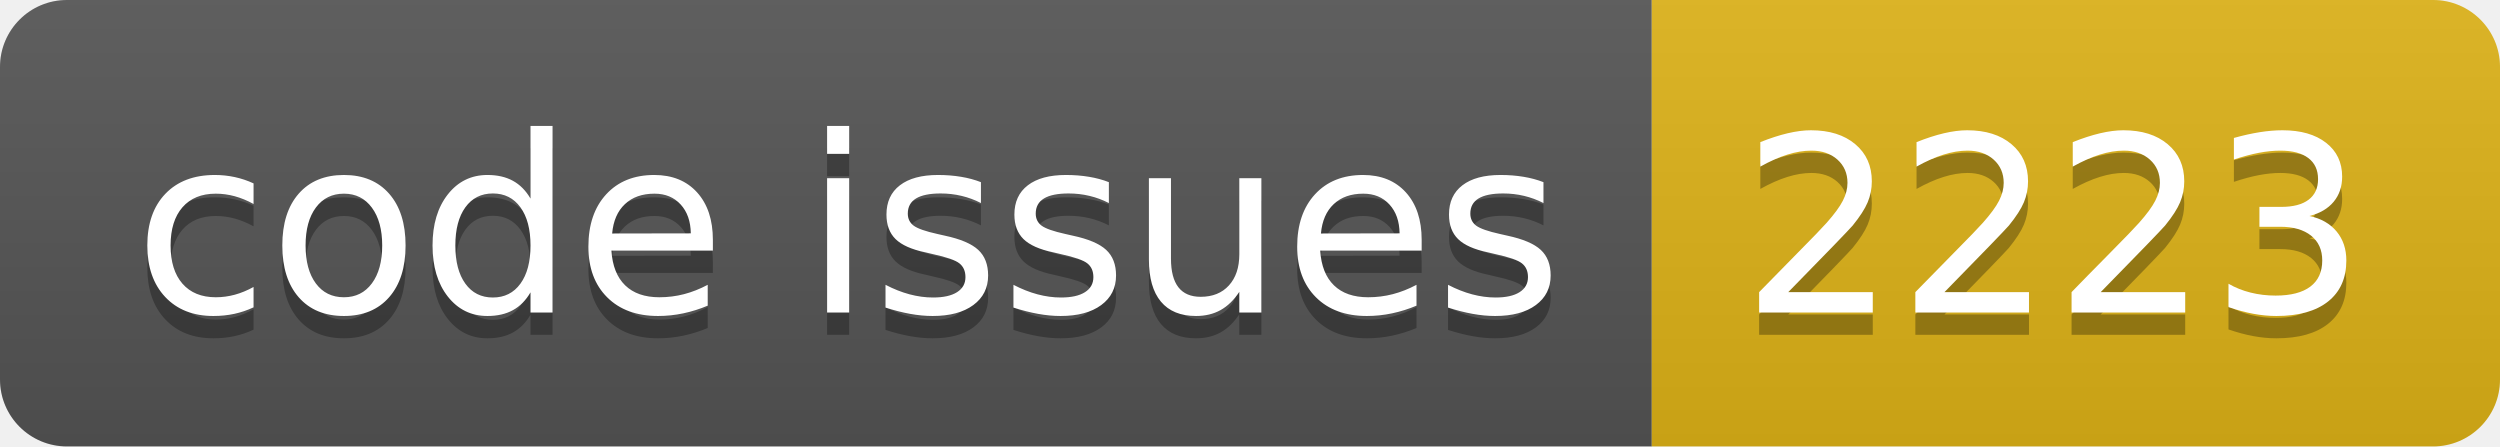
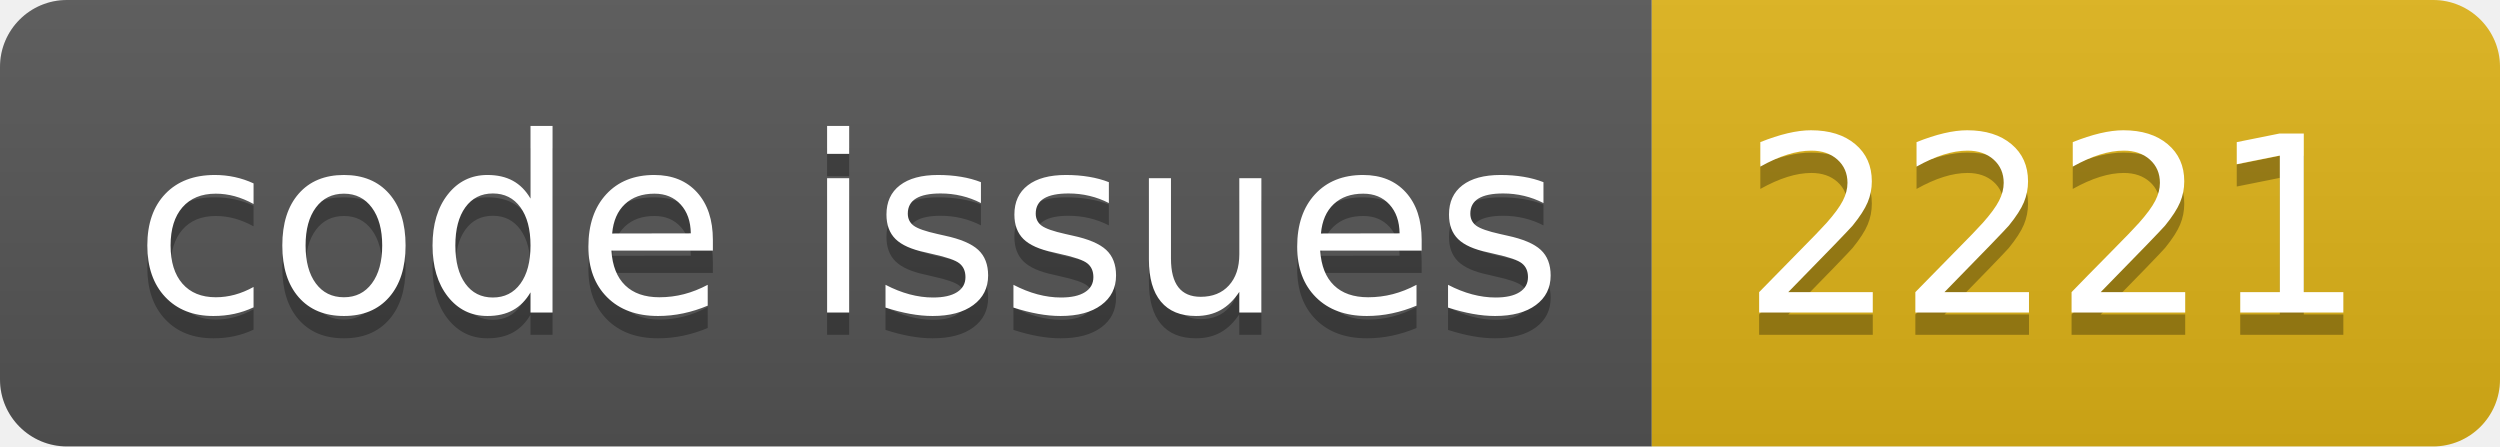
<svg xmlns="http://www.w3.org/2000/svg" width="112.0" height="20">
  <linearGradient id="smooth" x2="0" y2="100%">
    <stop offset="0" stop-color="#bbb" stop-opacity=".1" />
    <stop offset="1" stop-opacity=".1" />
  </linearGradient>
  <clipPath id="round">
    <rect width="112.0" height="20" rx="3" fill="#fff" />
  </clipPath>
  <g clip-path="url(#round)">
    <rect width="74.0" height="20" fill="#555" />
    <rect x="74.0" width="38.0" height="20" fill="#dfb317" />
    <rect width="112.0" height="20" fill="url(#smooth)" />
  </g>
  <g fill="#fff" text-anchor="middle" font-family="DejaVu Sans,Verdana,Geneva,sans-serif" font-size="110">
    <text x="380.0" y="150" fill="#010101" fill-opacity=".3" transform="scale(0.1)" textLength="640.0" lengthAdjust="spacing">code issues</text>
    <text x="380.0" y="140" transform="scale(0.1)" textLength="640.0" lengthAdjust="spacing">code issues</text>
-     <text x="920.0" y="150" fill="#010101" fill-opacity=".3" transform="scale(0.1)" textLength="280.0" lengthAdjust="spacing">2223</text>
-     <text x="920.0" y="140" transform="scale(0.1)" textLength="280.0" lengthAdjust="spacing">2223</text>
+     <text x="920.0" y="150" fill="#010101" fill-opacity=".3" transform="scale(0.1)" textLength="280.0" lengthAdjust="spacing">2221</text>
+     <text x="920.0" y="140" transform="scale(0.1)" textLength="280.0" lengthAdjust="spacing">2221</text>
  </g>
</svg>
